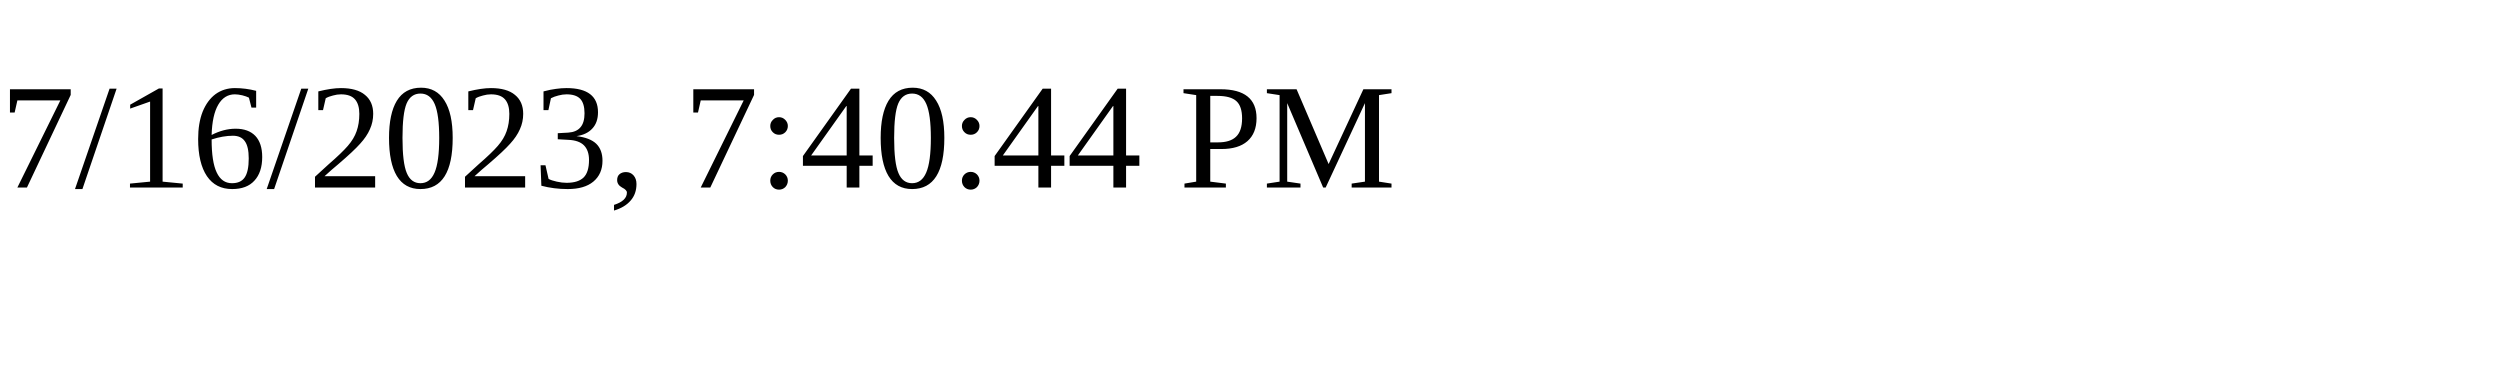
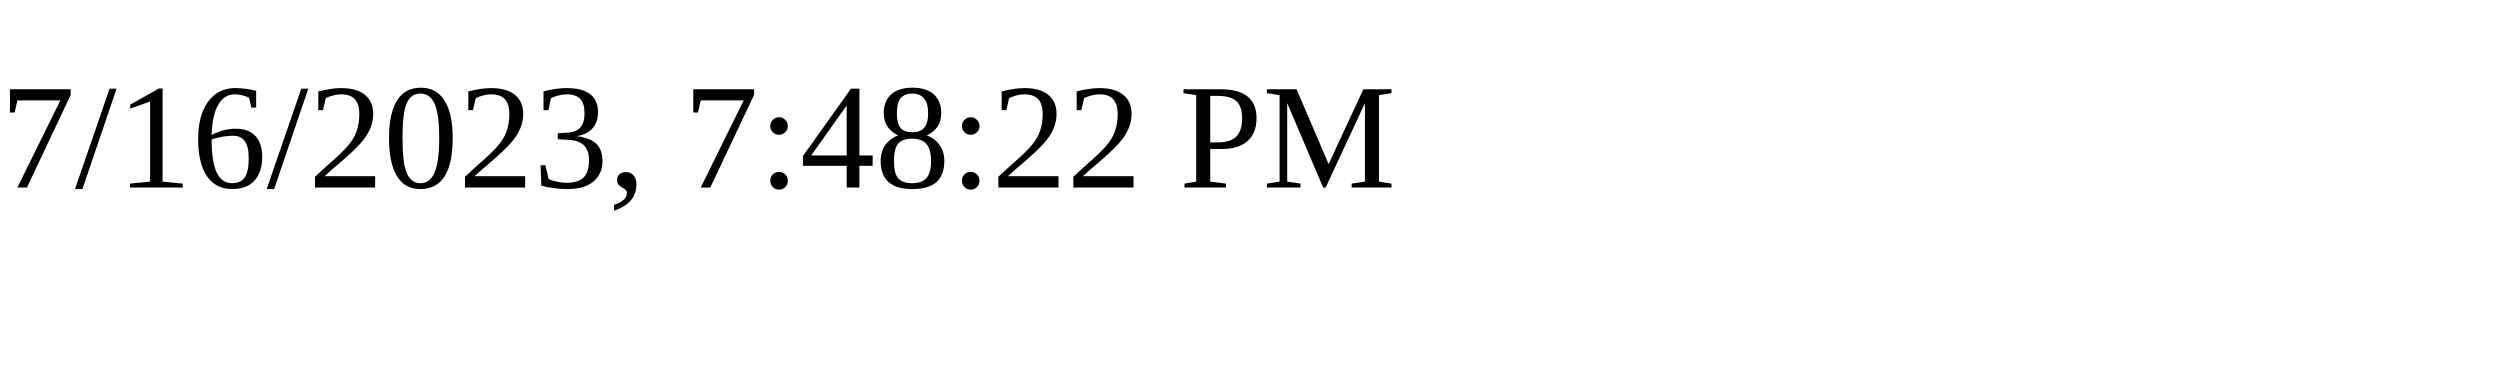
<svg xmlns="http://www.w3.org/2000/svg" height="30" width="200">
-   <text x="0" y="15">7/16/2023, 7:40:44 PM</text>
+   <text x="0" y="15">7/16/2023, 7:48:22 PM</text>
</svg>
